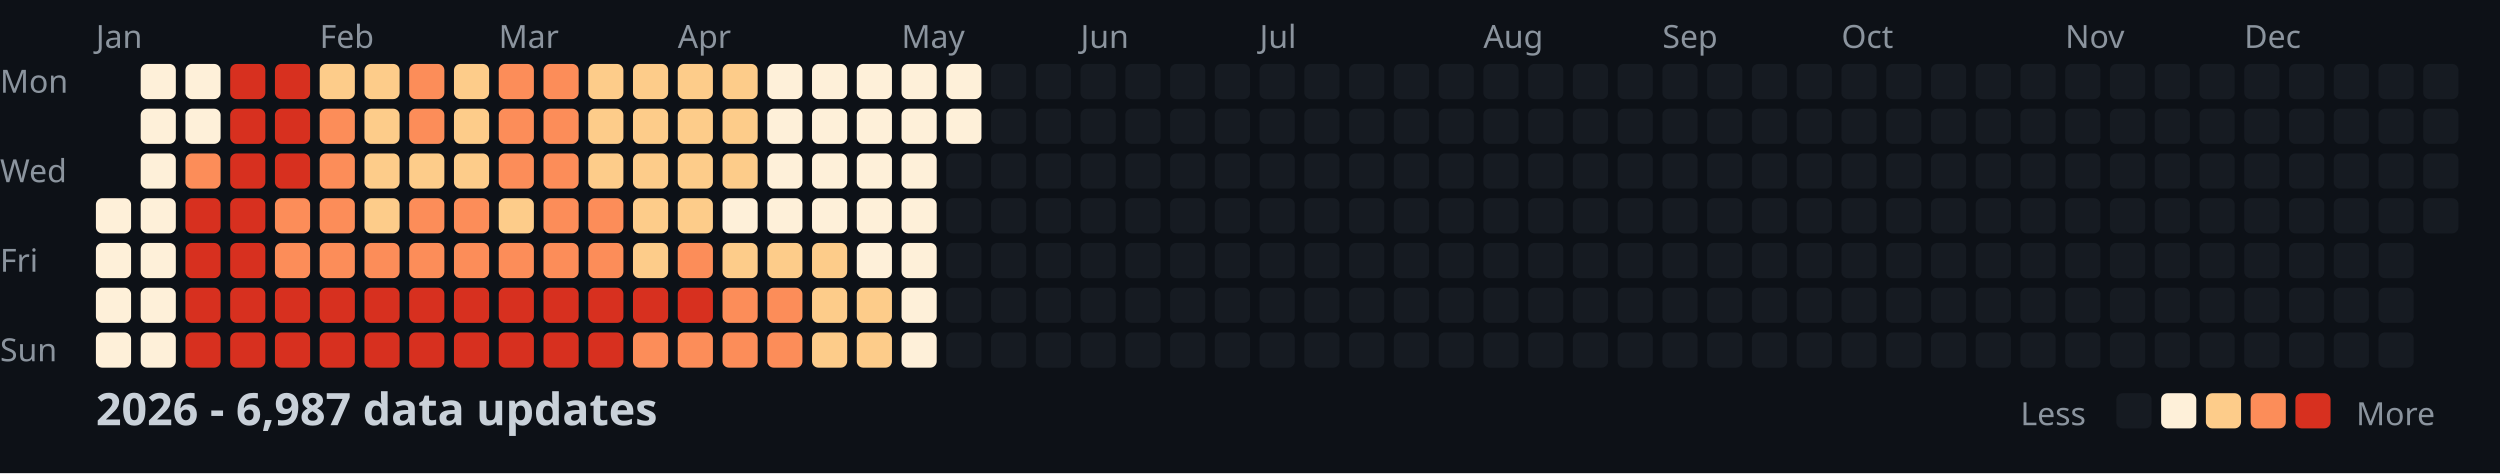
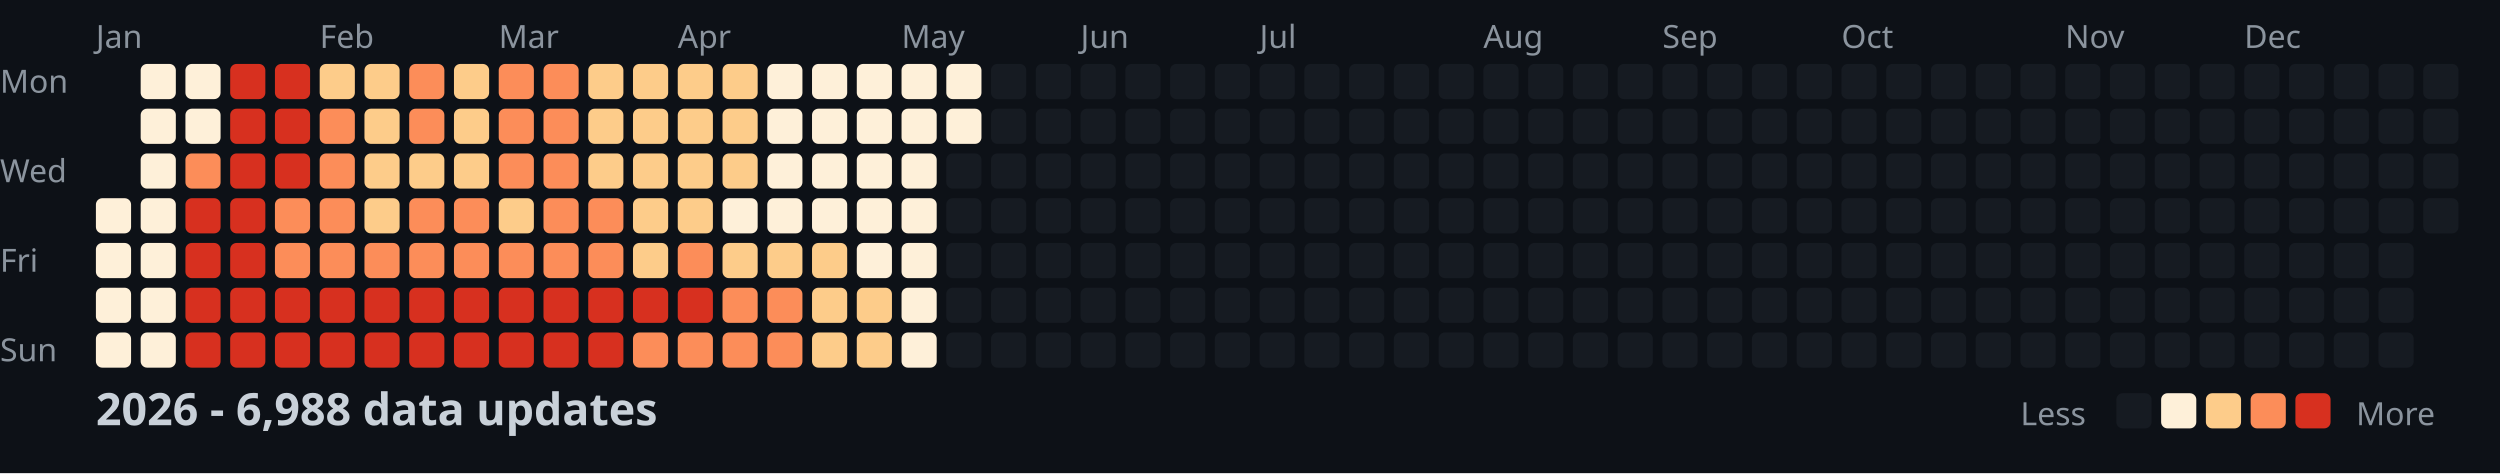
<svg xmlns="http://www.w3.org/2000/svg" width="782" height="148">
  <style>
    .month { font: 10px sans-serif; fill: #8b949e; }
    .day { font: 10px sans-serif; fill: #8b949e; }
    .title { font: bold 14px sans-serif; fill: #c9d1d9; }
    .legend { font: 10px sans-serif; fill: #8b949e; }
  </style>
  <rect width="100%" height="100%" fill="#0d1117" />
  <text x="0" y="29" class="day">Mon</text>
  <text x="0" y="57" class="day">Wed</text>
  <text x="0" y="85" class="day">Fri</text>
  <text x="0" y="113" class="day">Sun</text>
  <text x="30" y="15" class="month">Jan</text>
  <text x="100" y="15" class="month">Feb</text>
  <text x="156" y="15" class="month">Mar</text>
  <text x="212" y="15" class="month">Apr</text>
  <text x="282" y="15" class="month">May</text>
  <text x="338" y="15" class="month">Jun</text>
  <text x="394" y="15" class="month">Jul</text>
  <text x="464" y="15" class="month">Aug</text>
  <text x="520" y="15" class="month">Sep</text>
  <text x="576" y="15" class="month">Oct</text>
  <text x="646" y="15" class="month">Nov</text>
  <text x="702" y="15" class="month">Dec</text>
  <rect x="30" y="62" width="11" height="11" fill="#fef0d9" rx="2" />
  <rect x="30" y="76" width="11" height="11" fill="#fef0d9" rx="2" />
  <rect x="30" y="90" width="11" height="11" fill="#fef0d9" rx="2" />
  <rect x="30" y="104" width="11" height="11" fill="#fef0d9" rx="2" />
  <rect x="44" y="20" width="11" height="11" fill="#fef0d9" rx="2" />
  <rect x="44" y="34" width="11" height="11" fill="#fef0d9" rx="2" />
  <rect x="44" y="48" width="11" height="11" fill="#fef0d9" rx="2" />
  <rect x="44" y="62" width="11" height="11" fill="#fef0d9" rx="2" />
  <rect x="44" y="76" width="11" height="11" fill="#fef0d9" rx="2" />
  <rect x="44" y="90" width="11" height="11" fill="#fef0d9" rx="2" />
  <rect x="44" y="104" width="11" height="11" fill="#fef0d9" rx="2" />
  <rect x="58" y="20" width="11" height="11" fill="#fef0d9" rx="2" />
  <rect x="58" y="34" width="11" height="11" fill="#fef0d9" rx="2" />
  <rect x="58" y="48" width="11" height="11" fill="#fc8d59" rx="2" />
  <rect x="58" y="62" width="11" height="11" fill="#d7301f" rx="2" />
  <rect x="58" y="76" width="11" height="11" fill="#d7301f" rx="2" />
  <rect x="58" y="90" width="11" height="11" fill="#d7301f" rx="2" />
  <rect x="58" y="104" width="11" height="11" fill="#d7301f" rx="2" />
  <rect x="72" y="20" width="11" height="11" fill="#d7301f" rx="2" />
  <rect x="72" y="34" width="11" height="11" fill="#d7301f" rx="2" />
  <rect x="72" y="48" width="11" height="11" fill="#d7301f" rx="2" />
  <rect x="72" y="62" width="11" height="11" fill="#d7301f" rx="2" />
  <rect x="72" y="76" width="11" height="11" fill="#d7301f" rx="2" />
  <rect x="72" y="90" width="11" height="11" fill="#d7301f" rx="2" />
  <rect x="72" y="104" width="11" height="11" fill="#d7301f" rx="2" />
  <rect x="86" y="20" width="11" height="11" fill="#d7301f" rx="2" />
  <rect x="86" y="34" width="11" height="11" fill="#d7301f" rx="2" />
  <rect x="86" y="48" width="11" height="11" fill="#d7301f" rx="2" />
  <rect x="86" y="62" width="11" height="11" fill="#fc8d59" rx="2" />
  <rect x="86" y="76" width="11" height="11" fill="#fc8d59" rx="2" />
  <rect x="86" y="90" width="11" height="11" fill="#d7301f" rx="2" />
  <rect x="86" y="104" width="11" height="11" fill="#d7301f" rx="2" />
  <rect x="100" y="20" width="11" height="11" fill="#fdcc8a" rx="2" />
  <rect x="100" y="34" width="11" height="11" fill="#fc8d59" rx="2" />
  <rect x="100" y="48" width="11" height="11" fill="#fc8d59" rx="2" />
  <rect x="100" y="62" width="11" height="11" fill="#fc8d59" rx="2" />
  <rect x="100" y="76" width="11" height="11" fill="#fc8d59" rx="2" />
  <rect x="100" y="90" width="11" height="11" fill="#d7301f" rx="2" />
  <rect x="100" y="104" width="11" height="11" fill="#d7301f" rx="2" />
  <rect x="114" y="20" width="11" height="11" fill="#fdcc8a" rx="2" />
  <rect x="114" y="34" width="11" height="11" fill="#fdcc8a" rx="2" />
  <rect x="114" y="48" width="11" height="11" fill="#fdcc8a" rx="2" />
  <rect x="114" y="62" width="11" height="11" fill="#fdcc8a" rx="2" />
  <rect x="114" y="76" width="11" height="11" fill="#fc8d59" rx="2" />
  <rect x="114" y="90" width="11" height="11" fill="#d7301f" rx="2" />
  <rect x="114" y="104" width="11" height="11" fill="#d7301f" rx="2" />
  <rect x="128" y="20" width="11" height="11" fill="#fc8d59" rx="2" />
  <rect x="128" y="34" width="11" height="11" fill="#fc8d59" rx="2" />
  <rect x="128" y="48" width="11" height="11" fill="#fdcc8a" rx="2" />
  <rect x="128" y="62" width="11" height="11" fill="#fc8d59" rx="2" />
  <rect x="128" y="76" width="11" height="11" fill="#fc8d59" rx="2" />
  <rect x="128" y="90" width="11" height="11" fill="#d7301f" rx="2" />
  <rect x="128" y="104" width="11" height="11" fill="#d7301f" rx="2" />
  <rect x="142" y="20" width="11" height="11" fill="#fdcc8a" rx="2" />
  <rect x="142" y="34" width="11" height="11" fill="#fdcc8a" rx="2" />
  <rect x="142" y="48" width="11" height="11" fill="#fdcc8a" rx="2" />
  <rect x="142" y="62" width="11" height="11" fill="#fc8d59" rx="2" />
  <rect x="142" y="76" width="11" height="11" fill="#fc8d59" rx="2" />
  <rect x="142" y="90" width="11" height="11" fill="#d7301f" rx="2" />
  <rect x="142" y="104" width="11" height="11" fill="#d7301f" rx="2" />
  <rect x="156" y="20" width="11" height="11" fill="#fc8d59" rx="2" />
  <rect x="156" y="34" width="11" height="11" fill="#fc8d59" rx="2" />
  <rect x="156" y="48" width="11" height="11" fill="#fc8d59" rx="2" />
  <rect x="156" y="62" width="11" height="11" fill="#fdcc8a" rx="2" />
  <rect x="156" y="76" width="11" height="11" fill="#fc8d59" rx="2" />
  <rect x="156" y="90" width="11" height="11" fill="#d7301f" rx="2" />
  <rect x="156" y="104" width="11" height="11" fill="#d7301f" rx="2" />
  <rect x="170" y="20" width="11" height="11" fill="#fc8d59" rx="2" />
  <rect x="170" y="34" width="11" height="11" fill="#fc8d59" rx="2" />
  <rect x="170" y="48" width="11" height="11" fill="#fc8d59" rx="2" />
  <rect x="170" y="62" width="11" height="11" fill="#fc8d59" rx="2" />
  <rect x="170" y="76" width="11" height="11" fill="#fc8d59" rx="2" />
  <rect x="170" y="90" width="11" height="11" fill="#d7301f" rx="2" />
  <rect x="170" y="104" width="11" height="11" fill="#d7301f" rx="2" />
  <rect x="184" y="20" width="11" height="11" fill="#fdcc8a" rx="2" />
  <rect x="184" y="34" width="11" height="11" fill="#fdcc8a" rx="2" />
  <rect x="184" y="48" width="11" height="11" fill="#fdcc8a" rx="2" />
  <rect x="184" y="62" width="11" height="11" fill="#fc8d59" rx="2" />
  <rect x="184" y="76" width="11" height="11" fill="#fc8d59" rx="2" />
  <rect x="184" y="90" width="11" height="11" fill="#d7301f" rx="2" />
  <rect x="184" y="104" width="11" height="11" fill="#d7301f" rx="2" />
  <rect x="198" y="20" width="11" height="11" fill="#fdcc8a" rx="2" />
  <rect x="198" y="34" width="11" height="11" fill="#fdcc8a" rx="2" />
  <rect x="198" y="48" width="11" height="11" fill="#fdcc8a" rx="2" />
  <rect x="198" y="62" width="11" height="11" fill="#fdcc8a" rx="2" />
  <rect x="198" y="76" width="11" height="11" fill="#fdcc8a" rx="2" />
  <rect x="198" y="90" width="11" height="11" fill="#d7301f" rx="2" />
  <rect x="198" y="104" width="11" height="11" fill="#fc8d59" rx="2" />
  <rect x="212" y="20" width="11" height="11" fill="#fdcc8a" rx="2" />
  <rect x="212" y="34" width="11" height="11" fill="#fdcc8a" rx="2" />
  <rect x="212" y="48" width="11" height="11" fill="#fdcc8a" rx="2" />
  <rect x="212" y="62" width="11" height="11" fill="#fdcc8a" rx="2" />
  <rect x="212" y="76" width="11" height="11" fill="#fc8d59" rx="2" />
  <rect x="212" y="90" width="11" height="11" fill="#d7301f" rx="2" />
  <rect x="212" y="104" width="11" height="11" fill="#fc8d59" rx="2" />
  <rect x="226" y="20" width="11" height="11" fill="#fdcc8a" rx="2" />
  <rect x="226" y="34" width="11" height="11" fill="#fdcc8a" rx="2" />
  <rect x="226" y="48" width="11" height="11" fill="#fdcc8a" rx="2" />
  <rect x="226" y="62" width="11" height="11" fill="#fef0d9" rx="2" />
  <rect x="226" y="76" width="11" height="11" fill="#fdcc8a" rx="2" />
  <rect x="226" y="90" width="11" height="11" fill="#fc8d59" rx="2" />
  <rect x="226" y="104" width="11" height="11" fill="#fc8d59" rx="2" />
  <rect x="240" y="20" width="11" height="11" fill="#fef0d9" rx="2" />
  <rect x="240" y="34" width="11" height="11" fill="#fef0d9" rx="2" />
  <rect x="240" y="48" width="11" height="11" fill="#fef0d9" rx="2" />
  <rect x="240" y="62" width="11" height="11" fill="#fef0d9" rx="2" />
  <rect x="240" y="76" width="11" height="11" fill="#fdcc8a" rx="2" />
  <rect x="240" y="90" width="11" height="11" fill="#fc8d59" rx="2" />
  <rect x="240" y="104" width="11" height="11" fill="#fc8d59" rx="2" />
  <rect x="254" y="20" width="11" height="11" fill="#fef0d9" rx="2" />
  <rect x="254" y="34" width="11" height="11" fill="#fef0d9" rx="2" />
  <rect x="254" y="48" width="11" height="11" fill="#fef0d9" rx="2" />
  <rect x="254" y="62" width="11" height="11" fill="#fef0d9" rx="2" />
  <rect x="254" y="76" width="11" height="11" fill="#fdcc8a" rx="2" />
  <rect x="254" y="90" width="11" height="11" fill="#fdcc8a" rx="2" />
  <rect x="254" y="104" width="11" height="11" fill="#fdcc8a" rx="2" />
  <rect x="268" y="20" width="11" height="11" fill="#fef0d9" rx="2" />
  <rect x="268" y="34" width="11" height="11" fill="#fef0d9" rx="2" />
  <rect x="268" y="48" width="11" height="11" fill="#fef0d9" rx="2" />
  <rect x="268" y="62" width="11" height="11" fill="#fef0d9" rx="2" />
  <rect x="268" y="76" width="11" height="11" fill="#fef0d9" rx="2" />
  <rect x="268" y="90" width="11" height="11" fill="#fdcc8a" rx="2" />
  <rect x="268" y="104" width="11" height="11" fill="#fdcc8a" rx="2" />
  <rect x="282" y="20" width="11" height="11" fill="#fef0d9" rx="2" />
  <rect x="282" y="34" width="11" height="11" fill="#fef0d9" rx="2" />
  <rect x="282" y="48" width="11" height="11" fill="#fef0d9" rx="2" />
  <rect x="282" y="62" width="11" height="11" fill="#fef0d9" rx="2" />
  <rect x="282" y="76" width="11" height="11" fill="#fef0d9" rx="2" />
  <rect x="282" y="90" width="11" height="11" fill="#fef0d9" rx="2" />
  <rect x="282" y="104" width="11" height="11" fill="#fef0d9" rx="2" />
  <rect x="296" y="20" width="11" height="11" fill="#fef0d9" rx="2" />
  <rect x="296" y="34" width="11" height="11" fill="#fef0d9" rx="2" />
  <rect x="296" y="48" width="11" height="11" fill="#161b22" rx="2" />
  <rect x="296" y="62" width="11" height="11" fill="#161b22" rx="2" />
  <rect x="296" y="76" width="11" height="11" fill="#161b22" rx="2" />
  <rect x="296" y="90" width="11" height="11" fill="#161b22" rx="2" />
  <rect x="296" y="104" width="11" height="11" fill="#161b22" rx="2" />
  <rect x="310" y="20" width="11" height="11" fill="#161b22" rx="2" />
  <rect x="310" y="34" width="11" height="11" fill="#161b22" rx="2" />
  <rect x="310" y="48" width="11" height="11" fill="#161b22" rx="2" />
  <rect x="310" y="62" width="11" height="11" fill="#161b22" rx="2" />
  <rect x="310" y="76" width="11" height="11" fill="#161b22" rx="2" />
  <rect x="310" y="90" width="11" height="11" fill="#161b22" rx="2" />
  <rect x="310" y="104" width="11" height="11" fill="#161b22" rx="2" />
  <rect x="324" y="20" width="11" height="11" fill="#161b22" rx="2" />
  <rect x="324" y="34" width="11" height="11" fill="#161b22" rx="2" />
  <rect x="324" y="48" width="11" height="11" fill="#161b22" rx="2" />
  <rect x="324" y="62" width="11" height="11" fill="#161b22" rx="2" />
  <rect x="324" y="76" width="11" height="11" fill="#161b22" rx="2" />
  <rect x="324" y="90" width="11" height="11" fill="#161b22" rx="2" />
  <rect x="324" y="104" width="11" height="11" fill="#161b22" rx="2" />
  <rect x="338" y="20" width="11" height="11" fill="#161b22" rx="2" />
  <rect x="338" y="34" width="11" height="11" fill="#161b22" rx="2" />
  <rect x="338" y="48" width="11" height="11" fill="#161b22" rx="2" />
  <rect x="338" y="62" width="11" height="11" fill="#161b22" rx="2" />
  <rect x="338" y="76" width="11" height="11" fill="#161b22" rx="2" />
  <rect x="338" y="90" width="11" height="11" fill="#161b22" rx="2" />
  <rect x="338" y="104" width="11" height="11" fill="#161b22" rx="2" />
  <rect x="352" y="20" width="11" height="11" fill="#161b22" rx="2" />
  <rect x="352" y="34" width="11" height="11" fill="#161b22" rx="2" />
  <rect x="352" y="48" width="11" height="11" fill="#161b22" rx="2" />
  <rect x="352" y="62" width="11" height="11" fill="#161b22" rx="2" />
  <rect x="352" y="76" width="11" height="11" fill="#161b22" rx="2" />
  <rect x="352" y="90" width="11" height="11" fill="#161b22" rx="2" />
  <rect x="352" y="104" width="11" height="11" fill="#161b22" rx="2" />
  <rect x="366" y="20" width="11" height="11" fill="#161b22" rx="2" />
  <rect x="366" y="34" width="11" height="11" fill="#161b22" rx="2" />
  <rect x="366" y="48" width="11" height="11" fill="#161b22" rx="2" />
  <rect x="366" y="62" width="11" height="11" fill="#161b22" rx="2" />
  <rect x="366" y="76" width="11" height="11" fill="#161b22" rx="2" />
  <rect x="366" y="90" width="11" height="11" fill="#161b22" rx="2" />
  <rect x="366" y="104" width="11" height="11" fill="#161b22" rx="2" />
  <rect x="380" y="20" width="11" height="11" fill="#161b22" rx="2" />
  <rect x="380" y="34" width="11" height="11" fill="#161b22" rx="2" />
  <rect x="380" y="48" width="11" height="11" fill="#161b22" rx="2" />
  <rect x="380" y="62" width="11" height="11" fill="#161b22" rx="2" />
  <rect x="380" y="76" width="11" height="11" fill="#161b22" rx="2" />
  <rect x="380" y="90" width="11" height="11" fill="#161b22" rx="2" />
  <rect x="380" y="104" width="11" height="11" fill="#161b22" rx="2" />
  <rect x="394" y="20" width="11" height="11" fill="#161b22" rx="2" />
  <rect x="394" y="34" width="11" height="11" fill="#161b22" rx="2" />
  <rect x="394" y="48" width="11" height="11" fill="#161b22" rx="2" />
  <rect x="394" y="62" width="11" height="11" fill="#161b22" rx="2" />
  <rect x="394" y="76" width="11" height="11" fill="#161b22" rx="2" />
  <rect x="394" y="90" width="11" height="11" fill="#161b22" rx="2" />
  <rect x="394" y="104" width="11" height="11" fill="#161b22" rx="2" />
  <rect x="408" y="20" width="11" height="11" fill="#161b22" rx="2" />
  <rect x="408" y="34" width="11" height="11" fill="#161b22" rx="2" />
  <rect x="408" y="48" width="11" height="11" fill="#161b22" rx="2" />
  <rect x="408" y="62" width="11" height="11" fill="#161b22" rx="2" />
  <rect x="408" y="76" width="11" height="11" fill="#161b22" rx="2" />
  <rect x="408" y="90" width="11" height="11" fill="#161b22" rx="2" />
  <rect x="408" y="104" width="11" height="11" fill="#161b22" rx="2" />
  <rect x="422" y="20" width="11" height="11" fill="#161b22" rx="2" />
  <rect x="422" y="34" width="11" height="11" fill="#161b22" rx="2" />
  <rect x="422" y="48" width="11" height="11" fill="#161b22" rx="2" />
  <rect x="422" y="62" width="11" height="11" fill="#161b22" rx="2" />
  <rect x="422" y="76" width="11" height="11" fill="#161b22" rx="2" />
  <rect x="422" y="90" width="11" height="11" fill="#161b22" rx="2" />
  <rect x="422" y="104" width="11" height="11" fill="#161b22" rx="2" />
  <rect x="436" y="20" width="11" height="11" fill="#161b22" rx="2" />
  <rect x="436" y="34" width="11" height="11" fill="#161b22" rx="2" />
  <rect x="436" y="48" width="11" height="11" fill="#161b22" rx="2" />
  <rect x="436" y="62" width="11" height="11" fill="#161b22" rx="2" />
  <rect x="436" y="76" width="11" height="11" fill="#161b22" rx="2" />
  <rect x="436" y="90" width="11" height="11" fill="#161b22" rx="2" />
  <rect x="436" y="104" width="11" height="11" fill="#161b22" rx="2" />
  <rect x="450" y="20" width="11" height="11" fill="#161b22" rx="2" />
  <rect x="450" y="34" width="11" height="11" fill="#161b22" rx="2" />
  <rect x="450" y="48" width="11" height="11" fill="#161b22" rx="2" />
  <rect x="450" y="62" width="11" height="11" fill="#161b22" rx="2" />
  <rect x="450" y="76" width="11" height="11" fill="#161b22" rx="2" />
  <rect x="450" y="90" width="11" height="11" fill="#161b22" rx="2" />
  <rect x="450" y="104" width="11" height="11" fill="#161b22" rx="2" />
  <rect x="464" y="20" width="11" height="11" fill="#161b22" rx="2" />
  <rect x="464" y="34" width="11" height="11" fill="#161b22" rx="2" />
  <rect x="464" y="48" width="11" height="11" fill="#161b22" rx="2" />
  <rect x="464" y="62" width="11" height="11" fill="#161b22" rx="2" />
  <rect x="464" y="76" width="11" height="11" fill="#161b22" rx="2" />
  <rect x="464" y="90" width="11" height="11" fill="#161b22" rx="2" />
  <rect x="464" y="104" width="11" height="11" fill="#161b22" rx="2" />
  <rect x="478" y="20" width="11" height="11" fill="#161b22" rx="2" />
  <rect x="478" y="34" width="11" height="11" fill="#161b22" rx="2" />
  <rect x="478" y="48" width="11" height="11" fill="#161b22" rx="2" />
  <rect x="478" y="62" width="11" height="11" fill="#161b22" rx="2" />
  <rect x="478" y="76" width="11" height="11" fill="#161b22" rx="2" />
  <rect x="478" y="90" width="11" height="11" fill="#161b22" rx="2" />
  <rect x="478" y="104" width="11" height="11" fill="#161b22" rx="2" />
  <rect x="492" y="20" width="11" height="11" fill="#161b22" rx="2" />
  <rect x="492" y="34" width="11" height="11" fill="#161b22" rx="2" />
  <rect x="492" y="48" width="11" height="11" fill="#161b22" rx="2" />
  <rect x="492" y="62" width="11" height="11" fill="#161b22" rx="2" />
  <rect x="492" y="76" width="11" height="11" fill="#161b22" rx="2" />
  <rect x="492" y="90" width="11" height="11" fill="#161b22" rx="2" />
  <rect x="492" y="104" width="11" height="11" fill="#161b22" rx="2" />
  <rect x="506" y="20" width="11" height="11" fill="#161b22" rx="2" />
  <rect x="506" y="34" width="11" height="11" fill="#161b22" rx="2" />
  <rect x="506" y="48" width="11" height="11" fill="#161b22" rx="2" />
  <rect x="506" y="62" width="11" height="11" fill="#161b22" rx="2" />
  <rect x="506" y="76" width="11" height="11" fill="#161b22" rx="2" />
  <rect x="506" y="90" width="11" height="11" fill="#161b22" rx="2" />
  <rect x="506" y="104" width="11" height="11" fill="#161b22" rx="2" />
  <rect x="520" y="20" width="11" height="11" fill="#161b22" rx="2" />
  <rect x="520" y="34" width="11" height="11" fill="#161b22" rx="2" />
  <rect x="520" y="48" width="11" height="11" fill="#161b22" rx="2" />
  <rect x="520" y="62" width="11" height="11" fill="#161b22" rx="2" />
  <rect x="520" y="76" width="11" height="11" fill="#161b22" rx="2" />
  <rect x="520" y="90" width="11" height="11" fill="#161b22" rx="2" />
  <rect x="520" y="104" width="11" height="11" fill="#161b22" rx="2" />
  <rect x="534" y="20" width="11" height="11" fill="#161b22" rx="2" />
  <rect x="534" y="34" width="11" height="11" fill="#161b22" rx="2" />
  <rect x="534" y="48" width="11" height="11" fill="#161b22" rx="2" />
  <rect x="534" y="62" width="11" height="11" fill="#161b22" rx="2" />
  <rect x="534" y="76" width="11" height="11" fill="#161b22" rx="2" />
  <rect x="534" y="90" width="11" height="11" fill="#161b22" rx="2" />
  <rect x="534" y="104" width="11" height="11" fill="#161b22" rx="2" />
  <rect x="548" y="20" width="11" height="11" fill="#161b22" rx="2" />
  <rect x="548" y="34" width="11" height="11" fill="#161b22" rx="2" />
  <rect x="548" y="48" width="11" height="11" fill="#161b22" rx="2" />
  <rect x="548" y="62" width="11" height="11" fill="#161b22" rx="2" />
  <rect x="548" y="76" width="11" height="11" fill="#161b22" rx="2" />
  <rect x="548" y="90" width="11" height="11" fill="#161b22" rx="2" />
  <rect x="548" y="104" width="11" height="11" fill="#161b22" rx="2" />
  <rect x="562" y="20" width="11" height="11" fill="#161b22" rx="2" />
  <rect x="562" y="34" width="11" height="11" fill="#161b22" rx="2" />
  <rect x="562" y="48" width="11" height="11" fill="#161b22" rx="2" />
  <rect x="562" y="62" width="11" height="11" fill="#161b22" rx="2" />
  <rect x="562" y="76" width="11" height="11" fill="#161b22" rx="2" />
  <rect x="562" y="90" width="11" height="11" fill="#161b22" rx="2" />
  <rect x="562" y="104" width="11" height="11" fill="#161b22" rx="2" />
  <rect x="576" y="20" width="11" height="11" fill="#161b22" rx="2" />
  <rect x="576" y="34" width="11" height="11" fill="#161b22" rx="2" />
  <rect x="576" y="48" width="11" height="11" fill="#161b22" rx="2" />
  <rect x="576" y="62" width="11" height="11" fill="#161b22" rx="2" />
  <rect x="576" y="76" width="11" height="11" fill="#161b22" rx="2" />
  <rect x="576" y="90" width="11" height="11" fill="#161b22" rx="2" />
  <rect x="576" y="104" width="11" height="11" fill="#161b22" rx="2" />
  <rect x="590" y="20" width="11" height="11" fill="#161b22" rx="2" />
  <rect x="590" y="34" width="11" height="11" fill="#161b22" rx="2" />
  <rect x="590" y="48" width="11" height="11" fill="#161b22" rx="2" />
  <rect x="590" y="62" width="11" height="11" fill="#161b22" rx="2" />
  <rect x="590" y="76" width="11" height="11" fill="#161b22" rx="2" />
  <rect x="590" y="90" width="11" height="11" fill="#161b22" rx="2" />
  <rect x="590" y="104" width="11" height="11" fill="#161b22" rx="2" />
  <rect x="604" y="20" width="11" height="11" fill="#161b22" rx="2" />
  <rect x="604" y="34" width="11" height="11" fill="#161b22" rx="2" />
  <rect x="604" y="48" width="11" height="11" fill="#161b22" rx="2" />
  <rect x="604" y="62" width="11" height="11" fill="#161b22" rx="2" />
  <rect x="604" y="76" width="11" height="11" fill="#161b22" rx="2" />
  <rect x="604" y="90" width="11" height="11" fill="#161b22" rx="2" />
  <rect x="604" y="104" width="11" height="11" fill="#161b22" rx="2" />
  <rect x="618" y="20" width="11" height="11" fill="#161b22" rx="2" />
  <rect x="618" y="34" width="11" height="11" fill="#161b22" rx="2" />
  <rect x="618" y="48" width="11" height="11" fill="#161b22" rx="2" />
  <rect x="618" y="62" width="11" height="11" fill="#161b22" rx="2" />
  <rect x="618" y="76" width="11" height="11" fill="#161b22" rx="2" />
  <rect x="618" y="90" width="11" height="11" fill="#161b22" rx="2" />
  <rect x="618" y="104" width="11" height="11" fill="#161b22" rx="2" />
  <rect x="632" y="20" width="11" height="11" fill="#161b22" rx="2" />
  <rect x="632" y="34" width="11" height="11" fill="#161b22" rx="2" />
  <rect x="632" y="48" width="11" height="11" fill="#161b22" rx="2" />
  <rect x="632" y="62" width="11" height="11" fill="#161b22" rx="2" />
  <rect x="632" y="76" width="11" height="11" fill="#161b22" rx="2" />
  <rect x="632" y="90" width="11" height="11" fill="#161b22" rx="2" />
  <rect x="632" y="104" width="11" height="11" fill="#161b22" rx="2" />
  <rect x="646" y="20" width="11" height="11" fill="#161b22" rx="2" />
  <rect x="646" y="34" width="11" height="11" fill="#161b22" rx="2" />
  <rect x="646" y="48" width="11" height="11" fill="#161b22" rx="2" />
  <rect x="646" y="62" width="11" height="11" fill="#161b22" rx="2" />
  <rect x="646" y="76" width="11" height="11" fill="#161b22" rx="2" />
  <rect x="646" y="90" width="11" height="11" fill="#161b22" rx="2" />
  <rect x="646" y="104" width="11" height="11" fill="#161b22" rx="2" />
  <rect x="660" y="20" width="11" height="11" fill="#161b22" rx="2" />
  <rect x="660" y="34" width="11" height="11" fill="#161b22" rx="2" />
  <rect x="660" y="48" width="11" height="11" fill="#161b22" rx="2" />
  <rect x="660" y="62" width="11" height="11" fill="#161b22" rx="2" />
  <rect x="660" y="76" width="11" height="11" fill="#161b22" rx="2" />
  <rect x="660" y="90" width="11" height="11" fill="#161b22" rx="2" />
  <rect x="660" y="104" width="11" height="11" fill="#161b22" rx="2" />
  <rect x="674" y="20" width="11" height="11" fill="#161b22" rx="2" />
  <rect x="674" y="34" width="11" height="11" fill="#161b22" rx="2" />
  <rect x="674" y="48" width="11" height="11" fill="#161b22" rx="2" />
  <rect x="674" y="62" width="11" height="11" fill="#161b22" rx="2" />
  <rect x="674" y="76" width="11" height="11" fill="#161b22" rx="2" />
  <rect x="674" y="90" width="11" height="11" fill="#161b22" rx="2" />
  <rect x="674" y="104" width="11" height="11" fill="#161b22" rx="2" />
  <rect x="688" y="20" width="11" height="11" fill="#161b22" rx="2" />
  <rect x="688" y="34" width="11" height="11" fill="#161b22" rx="2" />
  <rect x="688" y="48" width="11" height="11" fill="#161b22" rx="2" />
  <rect x="688" y="62" width="11" height="11" fill="#161b22" rx="2" />
  <rect x="688" y="76" width="11" height="11" fill="#161b22" rx="2" />
  <rect x="688" y="90" width="11" height="11" fill="#161b22" rx="2" />
  <rect x="688" y="104" width="11" height="11" fill="#161b22" rx="2" />
  <rect x="702" y="20" width="11" height="11" fill="#161b22" rx="2" />
  <rect x="702" y="34" width="11" height="11" fill="#161b22" rx="2" />
  <rect x="702" y="48" width="11" height="11" fill="#161b22" rx="2" />
  <rect x="702" y="62" width="11" height="11" fill="#161b22" rx="2" />
  <rect x="702" y="76" width="11" height="11" fill="#161b22" rx="2" />
  <rect x="702" y="90" width="11" height="11" fill="#161b22" rx="2" />
  <rect x="702" y="104" width="11" height="11" fill="#161b22" rx="2" />
  <rect x="716" y="20" width="11" height="11" fill="#161b22" rx="2" />
  <rect x="716" y="34" width="11" height="11" fill="#161b22" rx="2" />
  <rect x="716" y="48" width="11" height="11" fill="#161b22" rx="2" />
  <rect x="716" y="62" width="11" height="11" fill="#161b22" rx="2" />
  <rect x="716" y="76" width="11" height="11" fill="#161b22" rx="2" />
  <rect x="716" y="90" width="11" height="11" fill="#161b22" rx="2" />
  <rect x="716" y="104" width="11" height="11" fill="#161b22" rx="2" />
  <rect x="730" y="20" width="11" height="11" fill="#161b22" rx="2" />
  <rect x="730" y="34" width="11" height="11" fill="#161b22" rx="2" />
  <rect x="730" y="48" width="11" height="11" fill="#161b22" rx="2" />
  <rect x="730" y="62" width="11" height="11" fill="#161b22" rx="2" />
  <rect x="730" y="76" width="11" height="11" fill="#161b22" rx="2" />
  <rect x="730" y="90" width="11" height="11" fill="#161b22" rx="2" />
  <rect x="730" y="104" width="11" height="11" fill="#161b22" rx="2" />
  <rect x="744" y="20" width="11" height="11" fill="#161b22" rx="2" />
  <rect x="744" y="34" width="11" height="11" fill="#161b22" rx="2" />
  <rect x="744" y="48" width="11" height="11" fill="#161b22" rx="2" />
  <rect x="744" y="62" width="11" height="11" fill="#161b22" rx="2" />
  <rect x="744" y="76" width="11" height="11" fill="#161b22" rx="2" />
  <rect x="744" y="90" width="11" height="11" fill="#161b22" rx="2" />
  <rect x="744" y="104" width="11" height="11" fill="#161b22" rx="2" />
  <rect x="758" y="20" width="11" height="11" fill="#161b22" rx="2" />
  <rect x="758" y="34" width="11" height="11" fill="#161b22" rx="2" />
  <rect x="758" y="48" width="11" height="11" fill="#161b22" rx="2" />
  <rect x="758" y="62" width="11" height="11" fill="#161b22" rx="2" />
-   <text x="30" y="133" class="title">2026 - 6,987 data updates</text>
+   <text x="30" y="133" class="title">2026 - 6,988 data updates</text>
  <text x="632" y="133" class="legend">Less</text>
  <rect x="662" y="123" width="11" height="11" fill="#161b22" rx="2" />
  <rect x="676" y="123" width="11" height="11" fill="#fef0d9" rx="2" />
  <rect x="690" y="123" width="11" height="11" fill="#fdcc8a" rx="2" />
  <rect x="704" y="123" width="11" height="11" fill="#fc8d59" rx="2" />
  <rect x="718" y="123" width="11" height="11" fill="#d7301f" rx="2" />
  <text x="737" y="133" class="legend">More</text>
</svg>
